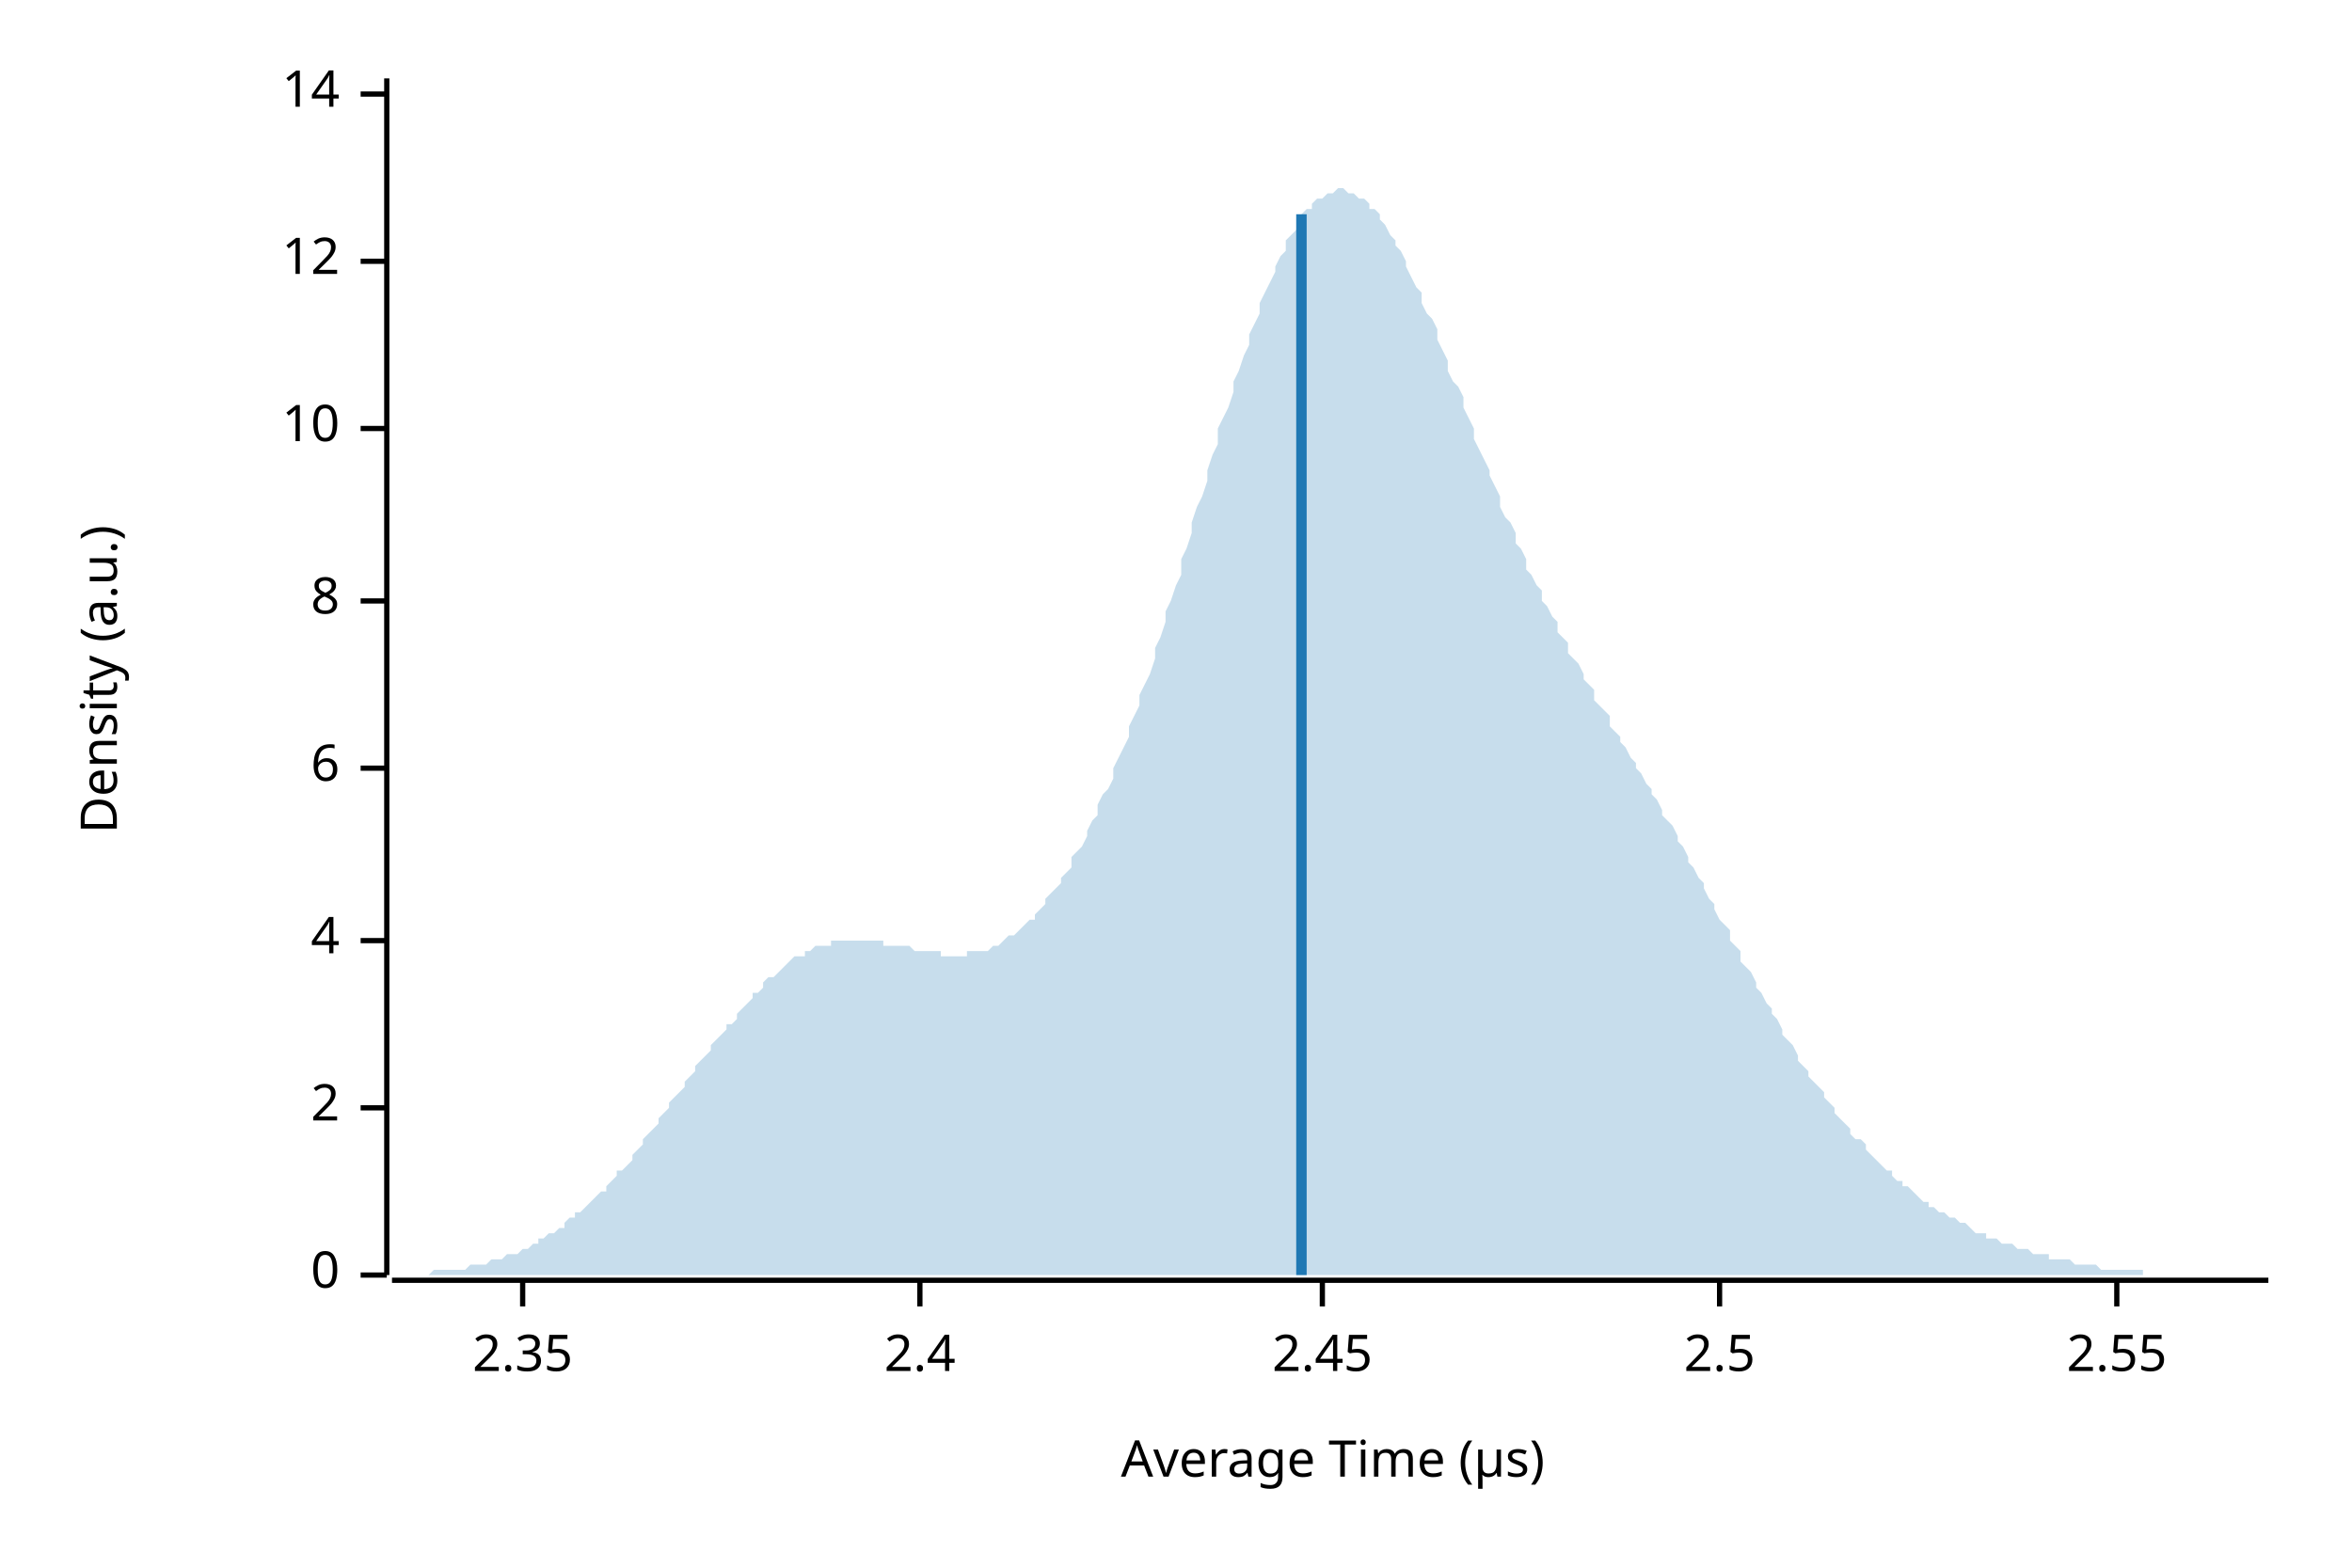
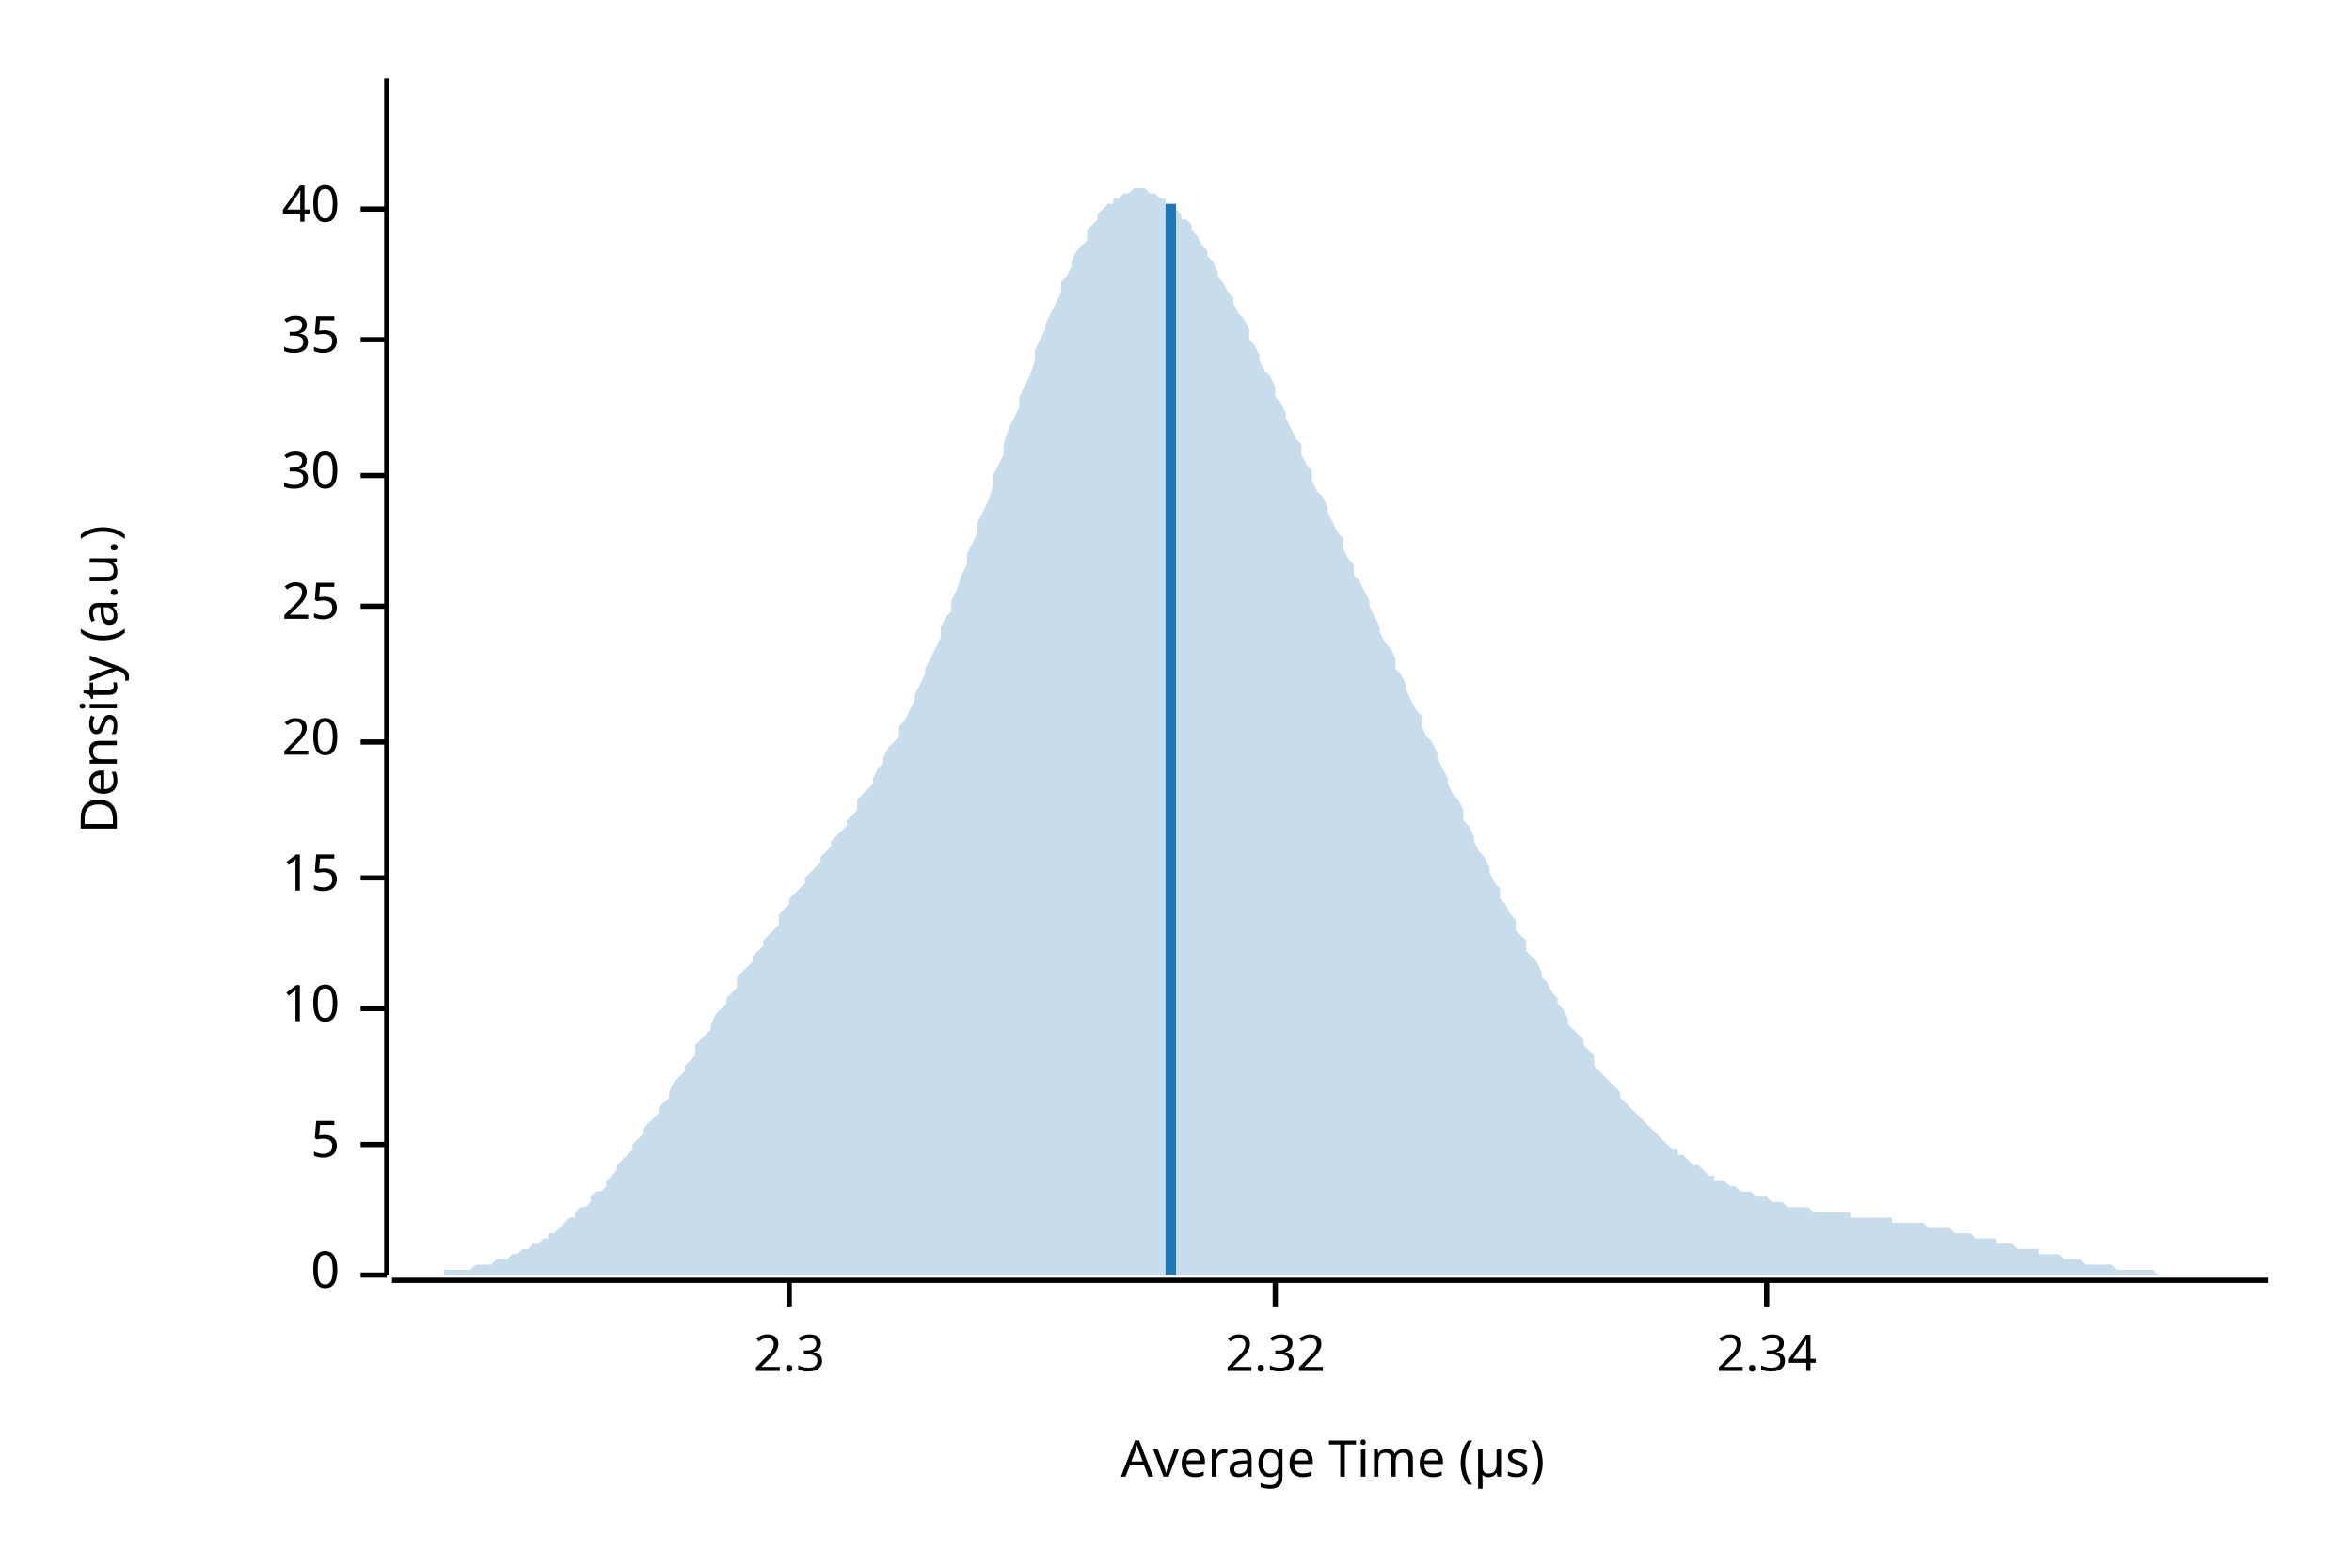
<svg xmlns="http://www.w3.org/2000/svg" width="450" height="300" viewBox="0 0 450 300">
  <text x="15" y="130" dy="0.76em" text-anchor="middle" font-family="sans-serif" font-size="9.677" opacity="1" fill="#000000" transform="rotate(270, 15, 130)">
Density (a.u.)
</text>
  <text x="255" y="285" dy="-0.5ex" text-anchor="middle" font-family="sans-serif" font-size="9.677" opacity="1" fill="#000000">
Average Time (µs)
</text>
  <polyline fill="none" opacity="1" stroke="#000000" stroke-width="1" points="74,15 74,244 " />
  <text x="65" y="244" dy="0.5ex" text-anchor="end" font-family="sans-serif" font-size="9.677" opacity="1" fill="#000000">
0
</text>
  <polyline fill="none" opacity="1" stroke="#000000" stroke-width="1" points="69,244 74,244 " />
-   <text x="65" y="212" dy="0.5ex" text-anchor="end" font-family="sans-serif" font-size="9.677" opacity="1" fill="#000000">
- 2
+   <text x="65" y="219" dy="0.5ex" text-anchor="end" font-family="sans-serif" font-size="9.677" opacity="1" fill="#000000">
+ 5
</text>
-   <polyline fill="none" opacity="1" stroke="#000000" stroke-width="1" points="69,212 74,212 " />
-   <text x="65" y="180" dy="0.5ex" text-anchor="end" font-family="sans-serif" font-size="9.677" opacity="1" fill="#000000">
- 4
- </text>
-   <polyline fill="none" opacity="1" stroke="#000000" stroke-width="1" points="69,180 74,180 " />
-   <text x="65" y="147" dy="0.5ex" text-anchor="end" font-family="sans-serif" font-size="9.677" opacity="1" fill="#000000">
- 6
- </text>
-   <polyline fill="none" opacity="1" stroke="#000000" stroke-width="1" points="69,147 74,147 " />
-   <text x="65" y="115" dy="0.5ex" text-anchor="end" font-family="sans-serif" font-size="9.677" opacity="1" fill="#000000">
- 8
- </text>
-   <polyline fill="none" opacity="1" stroke="#000000" stroke-width="1" points="69,115 74,115 " />
-   <text x="65" y="82" dy="0.5ex" text-anchor="end" font-family="sans-serif" font-size="9.677" opacity="1" fill="#000000">
+   <polyline fill="none" opacity="1" stroke="#000000" stroke-width="1" points="69,219 74,219 " />
+   <text x="65" y="193" dy="0.5ex" text-anchor="end" font-family="sans-serif" font-size="9.677" opacity="1" fill="#000000">
10
</text>
-   <polyline fill="none" opacity="1" stroke="#000000" stroke-width="1" points="69,82 74,82 " />
-   <text x="65" y="50" dy="0.5ex" text-anchor="end" font-family="sans-serif" font-size="9.677" opacity="1" fill="#000000">
- 12
+   <polyline fill="none" opacity="1" stroke="#000000" stroke-width="1" points="69,193 74,193 " />
+   <text x="65" y="168" dy="0.5ex" text-anchor="end" font-family="sans-serif" font-size="9.677" opacity="1" fill="#000000">
+ 15
</text>
-   <polyline fill="none" opacity="1" stroke="#000000" stroke-width="1" points="69,50 74,50 " />
-   <text x="65" y="18" dy="0.5ex" text-anchor="end" font-family="sans-serif" font-size="9.677" opacity="1" fill="#000000">
- 14
+   <polyline fill="none" opacity="1" stroke="#000000" stroke-width="1" points="69,168 74,168 " />
+   <text x="65" y="142" dy="0.5ex" text-anchor="end" font-family="sans-serif" font-size="9.677" opacity="1" fill="#000000">
+ 20
</text>
-   <polyline fill="none" opacity="1" stroke="#000000" stroke-width="1" points="69,18 74,18 " />
+   <polyline fill="none" opacity="1" stroke="#000000" stroke-width="1" points="69,142 74,142 " />
+   <text x="65" y="116" dy="0.5ex" text-anchor="end" font-family="sans-serif" font-size="9.677" opacity="1" fill="#000000">
+ 25
+ </text>
+   <polyline fill="none" opacity="1" stroke="#000000" stroke-width="1" points="69,116 74,116 " />
+   <text x="65" y="91" dy="0.5ex" text-anchor="end" font-family="sans-serif" font-size="9.677" opacity="1" fill="#000000">
+ 30
+ </text>
+   <polyline fill="none" opacity="1" stroke="#000000" stroke-width="1" points="69,91 74,91 " />
+   <text x="65" y="65" dy="0.5ex" text-anchor="end" font-family="sans-serif" font-size="9.677" opacity="1" fill="#000000">
+ 35
+ </text>
+   <polyline fill="none" opacity="1" stroke="#000000" stroke-width="1" points="69,65 74,65 " />
+   <text x="65" y="40" dy="0.5ex" text-anchor="end" font-family="sans-serif" font-size="9.677" opacity="1" fill="#000000">
+ 40
+ </text>
+   <polyline fill="none" opacity="1" stroke="#000000" stroke-width="1" points="69,40 74,40 " />
  <polyline fill="none" opacity="1" stroke="#000000" stroke-width="1" points="75,245 434,245 " />
-   <text x="100" y="255" dy="0.76em" text-anchor="middle" font-family="sans-serif" font-size="9.677" opacity="1" fill="#000000">
- 2.35
+   <text x="151" y="255" dy="0.76em" text-anchor="middle" font-family="sans-serif" font-size="9.677" opacity="1" fill="#000000">
+ 2.3
</text>
-   <polyline fill="none" opacity="1" stroke="#000000" stroke-width="1" points="100,245 100,250 " />
-   <text x="176" y="255" dy="0.76em" text-anchor="middle" font-family="sans-serif" font-size="9.677" opacity="1" fill="#000000">
- 2.4
+   <polyline fill="none" opacity="1" stroke="#000000" stroke-width="1" points="151,245 151,250 " />
+   <text x="244" y="255" dy="0.76em" text-anchor="middle" font-family="sans-serif" font-size="9.677" opacity="1" fill="#000000">
+ 2.32
</text>
-   <polyline fill="none" opacity="1" stroke="#000000" stroke-width="1" points="176,245 176,250 " />
-   <text x="253" y="255" dy="0.76em" text-anchor="middle" font-family="sans-serif" font-size="9.677" opacity="1" fill="#000000">
- 2.45
+   <polyline fill="none" opacity="1" stroke="#000000" stroke-width="1" points="244,245 244,250 " />
+   <text x="338" y="255" dy="0.76em" text-anchor="middle" font-family="sans-serif" font-size="9.677" opacity="1" fill="#000000">
+ 2.34
</text>
-   <polyline fill="none" opacity="1" stroke="#000000" stroke-width="1" points="253,245 253,250 " />
-   <text x="329" y="255" dy="0.76em" text-anchor="middle" font-family="sans-serif" font-size="9.677" opacity="1" fill="#000000">
- 2.5
- </text>
-   <polyline fill="none" opacity="1" stroke="#000000" stroke-width="1" points="329,245 329,250 " />
-   <text x="405" y="255" dy="0.76em" text-anchor="middle" font-family="sans-serif" font-size="9.677" opacity="1" fill="#000000">
- 2.55
- </text>
-   <polyline fill="none" opacity="1" stroke="#000000" stroke-width="1" points="405,245 405,250 " />
-   <polygon opacity="0.25" fill="#1F78B4" points="75,244 75,244 76,244 77,244 77,244 78,244 79,244 80,244 80,244 81,244 82,244 82,244 83,243 84,243 85,243 85,243 86,243 87,243 87,243 88,243 89,243 90,242 90,242 91,242 92,242 92,242 93,242 94,241 95,241 95,241 96,241 97,240 98,240 98,240 99,240 100,239 100,239 101,239 102,238 103,238 103,237 104,237 105,236 105,236 106,236 107,235 108,235 108,234 109,233 110,233 110,232 111,232 112,231 113,230 113,230 114,229 115,228 116,228 116,227 117,226 118,225 118,224 119,224 120,223 121,222 121,221 122,220 123,219 123,218 124,217 125,216 126,215 126,214 127,213 128,212 128,211 129,210 130,209 131,208 131,207 132,206 133,205 133,204 134,203 135,202 136,201 136,200 137,199 138,198 139,197 139,196 140,196 141,195 141,194 142,193 143,192 144,191 144,190 145,190 146,189 146,188 147,187 148,187 149,186 149,186 150,185 151,184 151,184 152,183 153,183 154,183 154,182 155,182 156,181 157,181 157,181 158,181 159,181 159,180 160,180 161,180 162,180 162,180 163,180 164,180 164,180 165,180 166,180 167,180 167,180 168,180 169,180 169,181 170,181 171,181 172,181 172,181 173,181 174,181 175,182 175,182 176,182 177,182 177,182 178,182 179,182 180,182 180,183 181,183 182,183 182,183 183,183 184,183 185,183 185,182 186,182 187,182 187,182 188,182 189,182 190,181 190,181 191,181 192,180 192,180 193,179 194,179 195,178 195,178 196,177 197,176 198,176 198,175 199,174 200,173 200,172 201,171 202,170 203,169 203,168 204,167 205,166 205,164 206,163 207,162 208,160 208,159 209,157 210,156 210,154 211,152 212,151 213,149 213,147 214,145 215,143 216,141 216,139 217,137 218,135 218,133 219,131 220,129 221,126 221,124 222,122 223,119 223,117 224,115 225,112 226,110 226,107 227,105 228,102 228,100 229,97 230,95 231,92 231,90 232,87 233,85 233,82 234,80 235,78 236,75 236,73 237,71 238,68 239,66 239,64 240,62 241,60 241,58 242,56 243,54 244,52 244,51 245,49 246,48 246,46 247,45 248,44 249,42 249,41 250,40 251,40 251,39 252,38 253,38 254,37 254,37 255,37 256,36 257,36 257,36 258,37 259,37 259,37 260,38 261,38 262,39 262,40 263,40 264,41 264,42 265,43 266,45 267,46 267,47 268,48 269,50 269,51 270,53 271,55 272,56 272,58 273,60 274,61 275,63 275,65 276,67 277,69 277,71 278,73 279,74 280,76 280,78 281,80 282,82 282,84 283,86 284,88 285,90 285,91 286,93 287,95 287,97 288,99 289,100 290,102 290,104 291,105 292,107 292,109 293,110 294,112 295,113 295,115 296,116 297,118 298,119 298,121 299,122 300,123 300,125 301,126 302,127 303,129 303,130 304,131 305,132 305,134 306,135 307,136 308,137 308,139 309,140 310,141 310,142 311,143 312,145 313,146 313,147 314,148 315,150 316,151 316,152 317,153 318,155 318,156 319,157 320,158 321,160 321,161 322,162 323,164 323,165 324,166 325,168 326,169 326,170 327,172 328,173 328,174 329,176 330,177 331,178 331,180 332,181 333,182 333,184 334,185 335,186 336,188 336,189 337,190 338,192 339,193 339,194 340,195 341,197 341,198 342,199 343,200 344,202 344,203 345,204 346,205 346,206 347,207 348,208 349,209 349,210 350,211 351,212 351,213 352,214 353,215 354,216 354,217 355,218 356,218 357,219 357,220 358,221 359,222 359,222 360,223 361,224 362,224 362,225 363,226 364,226 364,227 365,227 366,228 367,229 367,229 368,230 369,230 369,231 370,231 371,232 372,232 372,232 373,233 374,233 375,234 375,234 376,234 377,235 377,235 378,236 379,236 380,236 380,237 381,237 382,237 382,237 383,238 384,238 385,238 385,238 386,239 387,239 387,239 388,239 389,240 390,240 390,240 391,240 392,240 392,241 393,241 394,241 395,241 395,241 396,241 397,242 398,242 398,242 399,242 400,242 400,242 401,242 402,243 403,243 403,243 404,243 405,243 405,243 406,243 407,243 408,243 408,243 409,243 410,243 410,244 411,244 412,244 413,244 413,244 414,244 415,244 416,244 416,244 417,244 418,244 418,244 419,244 420,244 421,244 421,244 422,244 423,244 423,244 424,244 425,244 426,244 426,244 427,244 428,244 428,244 429,244 430,244 431,244 431,244 432,244 433,244 434,244 434,244 75,244 " />
-   <polyline fill="none" opacity="1" stroke="#1F78B4" stroke-width="2" points="249,244 249,41 " />
+   <polyline fill="none" opacity="1" stroke="#000000" stroke-width="1" points="338,245 338,250 " />
+   <polygon opacity="0.25" fill="#1F78B4" points="75,244 75,244 76,244 77,244 77,244 78,244 79,244 80,244 80,244 81,244 82,244 82,244 83,244 84,244 85,244 85,243 86,243 87,243 87,243 88,243 89,243 90,243 90,243 91,242 92,242 92,242 93,242 94,242 95,241 95,241 96,241 97,241 98,240 98,240 99,240 100,239 100,239 101,239 102,238 103,238 103,238 104,237 105,237 105,236 106,236 107,235 108,234 108,234 109,233 110,233 110,232 111,231 112,231 113,230 113,229 114,228 115,228 116,227 116,226 117,225 118,224 118,223 119,222 120,221 121,220 121,219 122,218 123,217 123,216 124,215 125,214 126,213 126,212 127,211 128,210 128,209 129,207 130,206 131,205 131,204 132,203 133,202 133,200 134,199 135,198 136,197 136,196 137,194 138,193 139,192 139,191 140,190 141,189 141,187 142,186 143,185 144,184 144,183 145,182 146,181 146,180 147,179 148,178 149,177 149,175 150,174 151,173 151,172 152,171 153,170 154,169 154,168 155,167 156,166 157,165 157,164 158,163 159,162 159,161 160,160 161,159 162,158 162,157 163,156 164,155 164,153 165,152 166,151 167,150 167,149 168,147 169,146 169,145 170,143 171,142 172,141 172,139 173,138 174,136 175,134 175,133 176,131 177,129 177,128 178,126 179,124 180,122 180,120 181,118 182,117 182,115 183,113 184,110 185,108 185,106 186,104 187,102 187,100 188,98 189,96 190,93 190,91 191,89 192,87 192,85 193,82 194,80 195,78 195,76 196,74 197,72 198,69 198,67 199,65 200,63 200,62 201,60 202,58 203,56 203,54 204,53 205,51 205,50 206,48 207,47 208,46 208,44 209,43 210,42 210,41 211,40 212,39 213,39 213,38 214,38 215,37 216,37 216,37 217,36 218,36 218,36 219,36 220,37 221,37 221,37 222,38 223,38 223,39 224,39 225,40 226,41 226,42 227,42 228,43 228,44 229,45 230,47 231,48 231,49 232,50 233,52 233,53 234,54 235,56 236,57 236,58 237,60 238,61 239,63 239,65 240,66 241,68 241,69 242,71 243,72 244,74 244,76 245,77 246,79 246,80 247,82 248,84 249,85 249,87 250,89 251,90 251,92 252,94 253,95 254,97 254,98 255,100 256,102 257,103 257,105 258,107 259,108 259,110 260,111 261,113 262,115 262,116 263,118 264,120 264,121 265,123 266,124 267,126 267,128 268,129 269,131 269,132 270,134 271,136 272,137 272,139 273,141 274,142 275,144 275,145 276,147 277,149 277,150 278,152 279,153 280,155 280,157 281,158 282,160 282,161 283,163 284,164 285,166 285,167 286,169 287,170 287,172 288,173 289,175 290,176 290,178 291,179 292,180 292,182 293,183 294,184 295,186 295,187 296,188 297,190 298,191 298,192 299,193 300,195 300,196 301,197 302,198 303,199 303,200 304,201 305,202 305,204 306,205 307,206 308,207 308,207 309,208 310,209 310,210 311,211 312,212 313,213 313,213 314,214 315,215 316,216 316,216 317,217 318,218 318,218 319,219 320,220 321,220 321,221 322,221 323,222 323,222 324,223 325,223 326,224 326,224 327,225 328,225 328,226 329,226 330,226 331,227 331,227 332,227 333,228 333,228 334,228 335,228 336,229 336,229 337,229 338,229 339,230 339,230 340,230 341,230 341,230 342,231 343,231 344,231 344,231 345,231 346,231 346,231 347,232 348,232 349,232 349,232 350,232 351,232 351,232 352,232 353,232 354,232 354,233 355,233 356,233 357,233 357,233 358,233 359,233 359,233 360,233 361,233 362,233 362,234 363,234 364,234 364,234 365,234 366,234 367,234 367,234 368,234 369,235 369,235 370,235 371,235 372,235 372,235 373,235 374,236 375,236 375,236 376,236 377,236 377,236 378,237 379,237 380,237 380,237 381,237 382,237 382,238 383,238 384,238 385,238 385,238 386,239 387,239 387,239 388,239 389,239 390,239 390,240 391,240 392,240 392,240 393,240 394,240 395,241 395,241 396,241 397,241 398,241 398,241 399,242 400,242 400,242 401,242 402,242 403,242 403,242 404,242 405,243 405,243 406,243 407,243 408,243 408,243 409,243 410,243 410,243 411,243 412,243 413,244 413,244 414,244 415,244 416,244 416,244 417,244 418,244 418,244 419,244 420,244 421,244 421,244 422,244 423,244 423,244 424,244 425,244 426,244 426,244 427,244 428,244 428,244 429,244 430,244 431,244 431,244 432,244 433,244 434,244 434,244 75,244 " />
+   <polyline fill="none" opacity="1" stroke="#1F78B4" stroke-width="2" points="224,244 224,39 " />
</svg>
